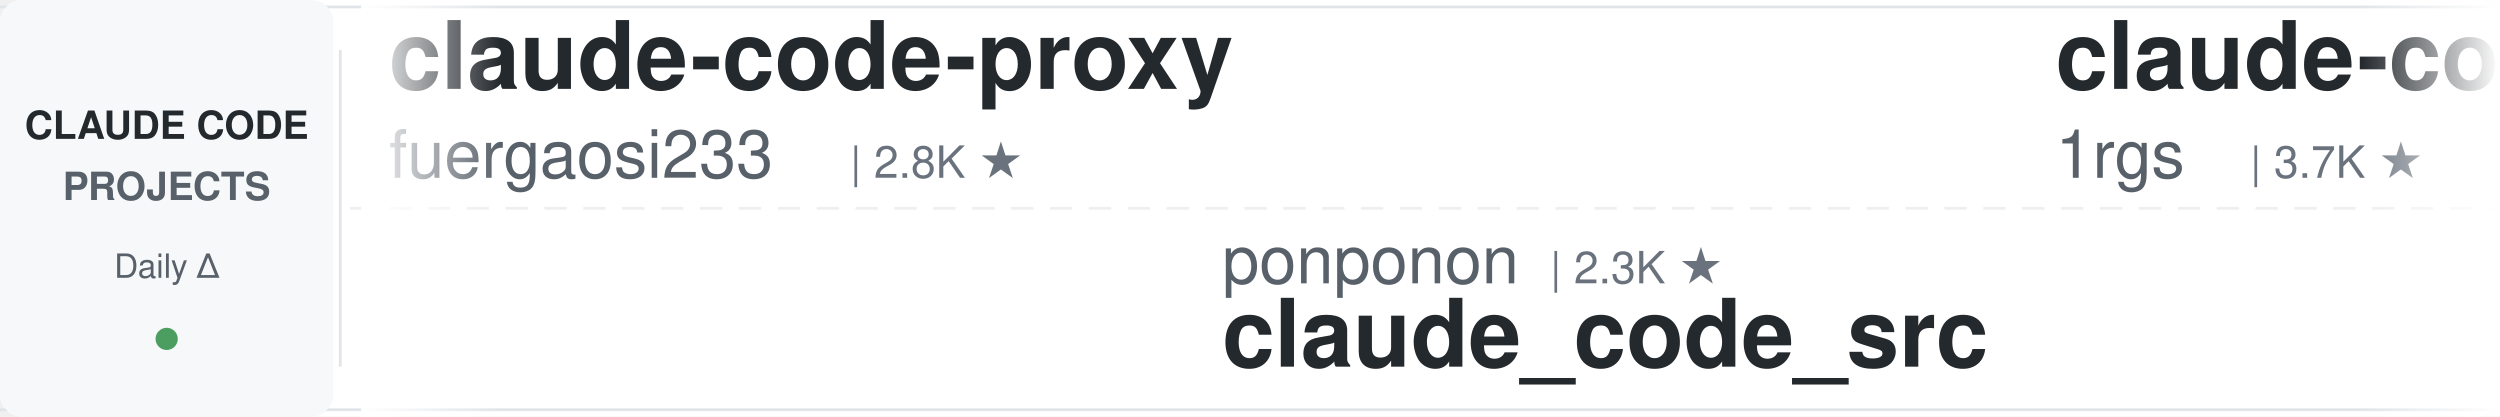
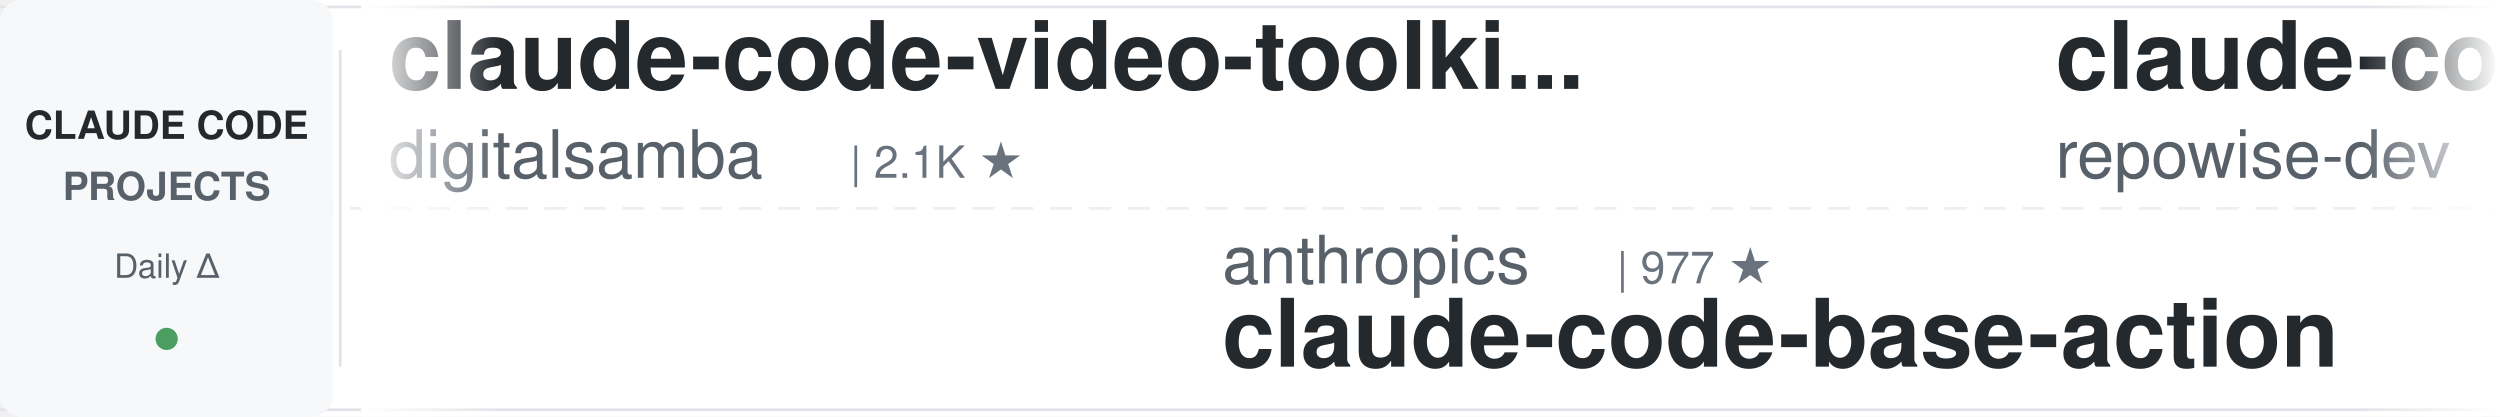
<svg xmlns="http://www.w3.org/2000/svg" width="900" height="150">
  <defs>
    <linearGradient id="leftFade" x1="0%" y1="0%" x2="100%" y2="0%">
      <stop offset="0%" style="stop-color:#ffffff;stop-opacity:1" />
      <stop offset="100%" style="stop-color:#ffffff;stop-opacity:0" />
    </linearGradient>
    <linearGradient id="rightFade" x1="0%" y1="0%" x2="100%" y2="0%">
      <stop offset="0%" style="stop-color:#ffffff;stop-opacity:0" />
      <stop offset="100%" style="stop-color:#ffffff;stop-opacity:1" />
    </linearGradient>
  </defs>
  <rect width="900" height="150" fill="#ffffff" rx="8" />
  <rect x="0" y="2" width="900" height="1" fill="#e1e4e8" />
  <rect x="0" y="147" width="900" height="1" fill="#e1e4e8" />
  <line x1="0" y1="75" x2="900" y2="75" stroke="#e1e4e8" stroke-width="1" stroke-dasharray="8 6" opacity="0.6" />
  <rect x="0" y="0" width="120" height="150" fill="#f6f8fa" rx="8" />
  <text x="60" y="50" font-family="-apple-system, BlinkMacSystemFont, 'Segoe UI', Helvetica, Arial, sans-serif" font-size="14" font-weight="600" fill="#24292e" text-anchor="middle">CLAUDE CODE</text>
  <text x="60" y="72" font-family="-apple-system, BlinkMacSystemFont, 'Segoe UI', Helvetica, Arial, sans-serif" font-size="14" font-weight="600" fill="#586069" text-anchor="middle">PROJECTS</text>
  <text x="60" y="100" font-family="-apple-system, BlinkMacSystemFont, 'Segoe UI', Helvetica, Arial, sans-serif" font-size="12" font-weight="500" fill="#586069" text-anchor="middle">Daily Δ</text>
  <circle cx="60" cy="122" r="4" fill="#22863a" opacity="0.8" />
  <rect x="122" y="18" width="1" height="114" fill="#e1e4e8" />
  <clipPath id="tickerClip">
    <rect x="130" y="0" width="770" height="150" />
  </clipPath>
  <g clip-path="url(#tickerClip)">
    <g id="tickerItems">
      <animateTransform attributeName="transform" attributeType="XML" type="translate" from="0 0" to="-3000 0" dur="54s" repeatCount="indefinite" />
      <g transform="translate(0, 0)">
-         <text x="140" y="32" font-family="-apple-system, BlinkMacSystemFont, 'Segoe UI', Helvetica, Arial, sans-serif" font-size="34" font-weight="600" fill="#24292e">claude-code-proxy</text>
-         <text x="140" y="64" font-family="-apple-system, BlinkMacSystemFont, 'Segoe UI', Helvetica, Arial, sans-serif" font-size="24" font-weight="400" fill="#586069">fuergaosi233</text>
-         <text x="306" y="64" font-family="-apple-system, BlinkMacSystemFont, 'Segoe UI', Helvetica, Arial, sans-serif" font-size="16" font-weight="500" fill="#6a737d">| 2.8K ★</text>
+         <text x="140" y="32" font-family="-apple-system, BlinkMacSystemFont, 'Segoe UI', Helvetica, Arial, sans-serif" font-size="34" font-weight="600" fill="#24292e">claude-code-video-toolki...</text>
+         <text x="140" y="64" font-family="-apple-system, BlinkMacSystemFont, 'Segoe UI', Helvetica, Arial, sans-serif" font-size="24" font-weight="400" fill="#586069">digitalsamba</text>
+         <text x="306" y="64" font-family="-apple-system, BlinkMacSystemFont, 'Segoe UI', Helvetica, Arial, sans-serif" font-size="16" font-weight="500" fill="#6a737d">| 2.1K ★</text>
      </g>
      <g transform="translate(300, 0)">
-         <text x="140" y="102" font-family="-apple-system, BlinkMacSystemFont, 'Segoe UI', Helvetica, Arial, sans-serif" font-size="24" font-weight="400" fill="#586069">ponponon</text>
-         <text x="258" y="102" font-family="-apple-system, BlinkMacSystemFont, 'Segoe UI', Helvetica, Arial, sans-serif" font-size="16" font-weight="500" fill="#6a737d">| 2.3K ★</text>
-         <text x="140" y="132" font-family="-apple-system, BlinkMacSystemFont, 'Segoe UI', Helvetica, Arial, sans-serif" font-size="34" font-weight="600" fill="#24292e">claude_code_src</text>
+         <text x="140" y="102" font-family="-apple-system, BlinkMacSystemFont, 'Segoe UI', Helvetica, Arial, sans-serif" font-size="24" font-weight="400" fill="#586069">anthropics</text>
+         <text x="282" y="102" font-family="-apple-system, BlinkMacSystemFont, 'Segoe UI', Helvetica, Arial, sans-serif" font-size="16" font-weight="500" fill="#6a737d">| 977 ★</text>
+         <text x="140" y="132" font-family="-apple-system, BlinkMacSystemFont, 'Segoe UI', Helvetica, Arial, sans-serif" font-size="34" font-weight="600" fill="#24292e">claude-code-base-action</text>
      </g>
      <g transform="translate(600, 0)">
-         <text x="140" y="32" font-family="-apple-system, BlinkMacSystemFont, 'Segoe UI', Helvetica, Arial, sans-serif" font-size="34" font-weight="600" fill="#24292e">claude-code-proxy</text>
-         <text x="140" y="64" font-family="-apple-system, BlinkMacSystemFont, 'Segoe UI', Helvetica, Arial, sans-serif" font-size="24" font-weight="400" fill="#586069">1rgs</text>
-         <text x="210" y="64" font-family="-apple-system, BlinkMacSystemFont, 'Segoe UI', Helvetica, Arial, sans-serif" font-size="16" font-weight="500" fill="#6a737d">| 3.7K ★</text>
+         <text x="140" y="32" font-family="-apple-system, BlinkMacSystemFont, 'Segoe UI', Helvetica, Arial, sans-serif" font-size="34" font-weight="600" fill="#24292e">claude-code-prompts</text>
+         <text x="140" y="64" font-family="-apple-system, BlinkMacSystemFont, 'Segoe UI', Helvetica, Arial, sans-serif" font-size="24" font-weight="400" fill="#586069">repowise-dev</text>
+         <text x="306" y="64" font-family="-apple-system, BlinkMacSystemFont, 'Segoe UI', Helvetica, Arial, sans-serif" font-size="16" font-weight="500" fill="#6a737d">| 1.2K ★</text>
      </g>
      <g transform="translate(900, 0)">
-         <text x="140" y="102" font-family="-apple-system, BlinkMacSystemFont, 'Segoe UI', Helvetica, Arial, sans-serif" font-size="24" font-weight="400" fill="#586069">Chachamaru127</text>
-         <text x="318" y="102" font-family="-apple-system, BlinkMacSystemFont, 'Segoe UI', Helvetica, Arial, sans-serif" font-size="16" font-weight="500" fill="#6a737d">| 3.1K ★</text>
-         <text x="140" y="132" font-family="-apple-system, BlinkMacSystemFont, 'Segoe UI', Helvetica, Arial, sans-serif" font-size="34" font-weight="600" fill="#24292e">claude-code-harness</text>
+         <text x="140" y="102" font-family="-apple-system, BlinkMacSystemFont, 'Segoe UI', Helvetica, Arial, sans-serif" font-size="24" font-weight="400" fill="#586069">daymade</text>
+         <text x="246" y="102" font-family="-apple-system, BlinkMacSystemFont, 'Segoe UI', Helvetica, Arial, sans-serif" font-size="16" font-weight="500" fill="#6a737d">| 1.4K ★</text>
+         <text x="140" y="132" font-family="-apple-system, BlinkMacSystemFont, 'Segoe UI', Helvetica, Arial, sans-serif" font-size="34" font-weight="600" fill="#24292e">claude-code-skills</text>
      </g>
      <g transform="translate(1200, 0)">
-         <text x="140" y="32" font-family="-apple-system, BlinkMacSystemFont, 'Segoe UI', Helvetica, Arial, sans-serif" font-size="34" font-weight="600" fill="#24292e">claude-code-rust</text>
-         <text x="140" y="64" font-family="-apple-system, BlinkMacSystemFont, 'Segoe UI', Helvetica, Arial, sans-serif" font-size="24" font-weight="400" fill="#586069">lorryjovens-hub</text>
-         <text x="342" y="64" font-family="-apple-system, BlinkMacSystemFont, 'Segoe UI', Helvetica, Arial, sans-serif" font-size="16" font-weight="500" fill="#6a737d">| 1.7K ★</text>
+         <text x="140" y="32" font-family="-apple-system, BlinkMacSystemFont, 'Segoe UI', Helvetica, Arial, sans-serif" font-size="34" font-weight="600" fill="#24292e">claude-code-source-build</text>
+         <text x="140" y="64" font-family="-apple-system, BlinkMacSystemFont, 'Segoe UI', Helvetica, Arial, sans-serif" font-size="24" font-weight="400" fill="#586069">andrew-kramer-inno</text>
+         <text x="378" y="64" font-family="-apple-system, BlinkMacSystemFont, 'Segoe UI', Helvetica, Arial, sans-serif" font-size="16" font-weight="500" fill="#6a737d">| 595 ★</text>
      </g>
      <g transform="translate(1500, 0)">
-         <text x="140" y="102" font-family="-apple-system, BlinkMacSystemFont, 'Segoe UI', Helvetica, Arial, sans-serif" font-size="24" font-weight="400" fill="#586069">Yuyz0112</text>
-         <text x="258" y="102" font-family="-apple-system, BlinkMacSystemFont, 'Segoe UI', Helvetica, Arial, sans-serif" font-size="16" font-weight="500" fill="#6a737d">| 2.4K ★</text>
-         <text x="140" y="132" font-family="-apple-system, BlinkMacSystemFont, 'Segoe UI', Helvetica, Arial, sans-serif" font-size="34" font-weight="600" fill="#24292e">claude-code-reverse</text>
+         <text x="140" y="102" font-family="-apple-system, BlinkMacSystemFont, 'Segoe UI', Helvetica, Arial, sans-serif" font-size="24" font-weight="400" fill="#586069">OneRedOak</text>
+         <text x="270" y="102" font-family="-apple-system, BlinkMacSystemFont, 'Segoe UI', Helvetica, Arial, sans-serif" font-size="16" font-weight="500" fill="#6a737d">| 3.9K ★</text>
+         <text x="140" y="132" font-family="-apple-system, BlinkMacSystemFont, 'Segoe UI', Helvetica, Arial, sans-serif" font-size="34" font-weight="600" fill="#24292e">claude-code-workflows</text>
      </g>
      <g transform="translate(1800, 0)">
        <text x="140" y="32" font-family="-apple-system, BlinkMacSystemFont, 'Segoe UI', Helvetica, Arial, sans-serif" font-size="34" font-weight="600" fill="#24292e">Auto-claude-code-researc...</text>
        <text x="140" y="64" font-family="-apple-system, BlinkMacSystemFont, 'Segoe UI', Helvetica, Arial, sans-serif" font-size="24" font-weight="400" fill="#586069">wanshuiyin</text>
        <text x="282" y="64" font-family="-apple-system, BlinkMacSystemFont, 'Segoe UI', Helvetica, Arial, sans-serif" font-size="16" font-weight="500" fill="#6a737d">| 16.0K ★</text>
      </g>
      <g transform="translate(2100, 0)">
-         <text x="140" y="102" font-family="-apple-system, BlinkMacSystemFont, 'Segoe UI', Helvetica, Arial, sans-serif" font-size="24" font-weight="400" fill="#586069">AprilNEA</text>
-         <text x="258" y="102" font-family="-apple-system, BlinkMacSystemFont, 'Segoe UI', Helvetica, Arial, sans-serif" font-size="16" font-weight="500" fill="#6a737d">| 391 ★</text>
-         <text x="140" y="132" font-family="-apple-system, BlinkMacSystemFont, 'Segoe UI', Helvetica, Arial, sans-serif" font-size="34" font-weight="600" fill="#24292e">claude-code-source</text>
+         <text x="140" y="102" font-family="-apple-system, BlinkMacSystemFont, 'Segoe UI', Helvetica, Arial, sans-serif" font-size="24" font-weight="400" fill="#586069">FlorianBruniaux</text>
+         <text x="342" y="102" font-family="-apple-system, BlinkMacSystemFont, 'Segoe UI', Helvetica, Arial, sans-serif" font-size="16" font-weight="500" fill="#6a737d">| 6.0K ★</text>
+         <text x="140" y="132" font-family="-apple-system, BlinkMacSystemFont, 'Segoe UI', Helvetica, Arial, sans-serif" font-size="34" font-weight="600" fill="#24292e">claude-code-ultimate-gui...</text>
      </g>
      <g transform="translate(2400, 0)">
-         <text x="140" y="32" font-family="-apple-system, BlinkMacSystemFont, 'Segoe UI', Helvetica, Arial, sans-serif" font-size="34" font-weight="600" fill="#24292e">claude-code-source-build</text>
-         <text x="140" y="64" font-family="-apple-system, BlinkMacSystemFont, 'Segoe UI', Helvetica, Arial, sans-serif" font-size="24" font-weight="400" fill="#586069">andrew-kramer-inno</text>
-         <text x="378" y="64" font-family="-apple-system, BlinkMacSystemFont, 'Segoe UI', Helvetica, Arial, sans-serif" font-size="16" font-weight="500" fill="#6a737d">| 596 ★</text>
+         <text x="140" y="32" font-family="-apple-system, BlinkMacSystemFont, 'Segoe UI', Helvetica, Arial, sans-serif" font-size="34" font-weight="600" fill="#24292e">awesome-claude-code-suba...</text>
+         <text x="140" y="64" font-family="-apple-system, BlinkMacSystemFont, 'Segoe UI', Helvetica, Arial, sans-serif" font-size="24" font-weight="400" fill="#586069">VoltAgent</text>
+         <text x="270" y="64" font-family="-apple-system, BlinkMacSystemFont, 'Segoe UI', Helvetica, Arial, sans-serif" font-size="16" font-weight="500" fill="#6a737d">| 25.0K ★</text>
      </g>
      <g transform="translate(2700, 0)">
-         <text x="140" y="102" font-family="-apple-system, BlinkMacSystemFont, 'Segoe UI', Helvetica, Arial, sans-serif" font-size="24" font-weight="400" fill="#586069">affaan-m</text>
-         <text x="258" y="102" font-family="-apple-system, BlinkMacSystemFont, 'Segoe UI', Helvetica, Arial, sans-serif" font-size="16" font-weight="500" fill="#6a737d">| 256.1K ★</text>
-         <text x="140" y="132" font-family="-apple-system, BlinkMacSystemFont, 'Segoe UI', Helvetica, Arial, sans-serif" font-size="34" font-weight="600" fill="#24292e">ECC</text>
-       </g>
-       <g transform="translate(3000, 0)">
-         <text x="140" y="32" font-family="-apple-system, BlinkMacSystemFont, 'Segoe UI', Helvetica, Arial, sans-serif" font-size="34" font-weight="600" fill="#24292e">claude-code-proxy</text>
-         <text x="140" y="64" font-family="-apple-system, BlinkMacSystemFont, 'Segoe UI', Helvetica, Arial, sans-serif" font-size="24" font-weight="400" fill="#586069">fuergaosi233</text>
-         <text x="306" y="64" font-family="-apple-system, BlinkMacSystemFont, 'Segoe UI', Helvetica, Arial, sans-serif" font-size="16" font-weight="500" fill="#6a737d">| 2.8K ★</text>
-       </g>
-       <g transform="translate(3300, 0)">
        <text x="140" y="102" font-family="-apple-system, BlinkMacSystemFont, 'Segoe UI', Helvetica, Arial, sans-serif" font-size="24" font-weight="400" fill="#586069">ponponon</text>
        <text x="258" y="102" font-family="-apple-system, BlinkMacSystemFont, 'Segoe UI', Helvetica, Arial, sans-serif" font-size="16" font-weight="500" fill="#6a737d">| 2.3K ★</text>
        <text x="140" y="132" font-family="-apple-system, BlinkMacSystemFont, 'Segoe UI', Helvetica, Arial, sans-serif" font-size="34" font-weight="600" fill="#24292e">claude_code_src</text>
      </g>
+       <g transform="translate(3000, 0)">
+         <text x="140" y="32" font-family="-apple-system, BlinkMacSystemFont, 'Segoe UI', Helvetica, Arial, sans-serif" font-size="34" font-weight="600" fill="#24292e">claude-code-video-toolki...</text>
+         <text x="140" y="64" font-family="-apple-system, BlinkMacSystemFont, 'Segoe UI', Helvetica, Arial, sans-serif" font-size="24" font-weight="400" fill="#586069">digitalsamba</text>
+         <text x="306" y="64" font-family="-apple-system, BlinkMacSystemFont, 'Segoe UI', Helvetica, Arial, sans-serif" font-size="16" font-weight="500" fill="#6a737d">| 2.1K ★</text>
+       </g>
+       <g transform="translate(3300, 0)">
+         <text x="140" y="102" font-family="-apple-system, BlinkMacSystemFont, 'Segoe UI', Helvetica, Arial, sans-serif" font-size="24" font-weight="400" fill="#586069">anthropics</text>
+         <text x="282" y="102" font-family="-apple-system, BlinkMacSystemFont, 'Segoe UI', Helvetica, Arial, sans-serif" font-size="16" font-weight="500" fill="#6a737d">| 977 ★</text>
+         <text x="140" y="132" font-family="-apple-system, BlinkMacSystemFont, 'Segoe UI', Helvetica, Arial, sans-serif" font-size="34" font-weight="600" fill="#24292e">claude-code-base-action</text>
+       </g>
      <g transform="translate(3600, 0)">
-         <text x="140" y="32" font-family="-apple-system, BlinkMacSystemFont, 'Segoe UI', Helvetica, Arial, sans-serif" font-size="34" font-weight="600" fill="#24292e">claude-code-proxy</text>
-         <text x="140" y="64" font-family="-apple-system, BlinkMacSystemFont, 'Segoe UI', Helvetica, Arial, sans-serif" font-size="24" font-weight="400" fill="#586069">1rgs</text>
-         <text x="210" y="64" font-family="-apple-system, BlinkMacSystemFont, 'Segoe UI', Helvetica, Arial, sans-serif" font-size="16" font-weight="500" fill="#6a737d">| 3.7K ★</text>
+         <text x="140" y="32" font-family="-apple-system, BlinkMacSystemFont, 'Segoe UI', Helvetica, Arial, sans-serif" font-size="34" font-weight="600" fill="#24292e">claude-code-prompts</text>
+         <text x="140" y="64" font-family="-apple-system, BlinkMacSystemFont, 'Segoe UI', Helvetica, Arial, sans-serif" font-size="24" font-weight="400" fill="#586069">repowise-dev</text>
+         <text x="306" y="64" font-family="-apple-system, BlinkMacSystemFont, 'Segoe UI', Helvetica, Arial, sans-serif" font-size="16" font-weight="500" fill="#6a737d">| 1.2K ★</text>
      </g>
      <g transform="translate(3900, 0)">
-         <text x="140" y="102" font-family="-apple-system, BlinkMacSystemFont, 'Segoe UI', Helvetica, Arial, sans-serif" font-size="24" font-weight="400" fill="#586069">Chachamaru127</text>
-         <text x="318" y="102" font-family="-apple-system, BlinkMacSystemFont, 'Segoe UI', Helvetica, Arial, sans-serif" font-size="16" font-weight="500" fill="#6a737d">| 3.1K ★</text>
-         <text x="140" y="132" font-family="-apple-system, BlinkMacSystemFont, 'Segoe UI', Helvetica, Arial, sans-serif" font-size="34" font-weight="600" fill="#24292e">claude-code-harness</text>
+         <text x="140" y="102" font-family="-apple-system, BlinkMacSystemFont, 'Segoe UI', Helvetica, Arial, sans-serif" font-size="24" font-weight="400" fill="#586069">daymade</text>
+         <text x="246" y="102" font-family="-apple-system, BlinkMacSystemFont, 'Segoe UI', Helvetica, Arial, sans-serif" font-size="16" font-weight="500" fill="#6a737d">| 1.4K ★</text>
+         <text x="140" y="132" font-family="-apple-system, BlinkMacSystemFont, 'Segoe UI', Helvetica, Arial, sans-serif" font-size="34" font-weight="600" fill="#24292e">claude-code-skills</text>
      </g>
    </g>
  </g>
  <rect x="130" y="0" width="50" height="150" fill="url(#leftFade)" />
  <rect x="850" y="0" width="50" height="150" fill="url(#rightFade)" />
</svg>
